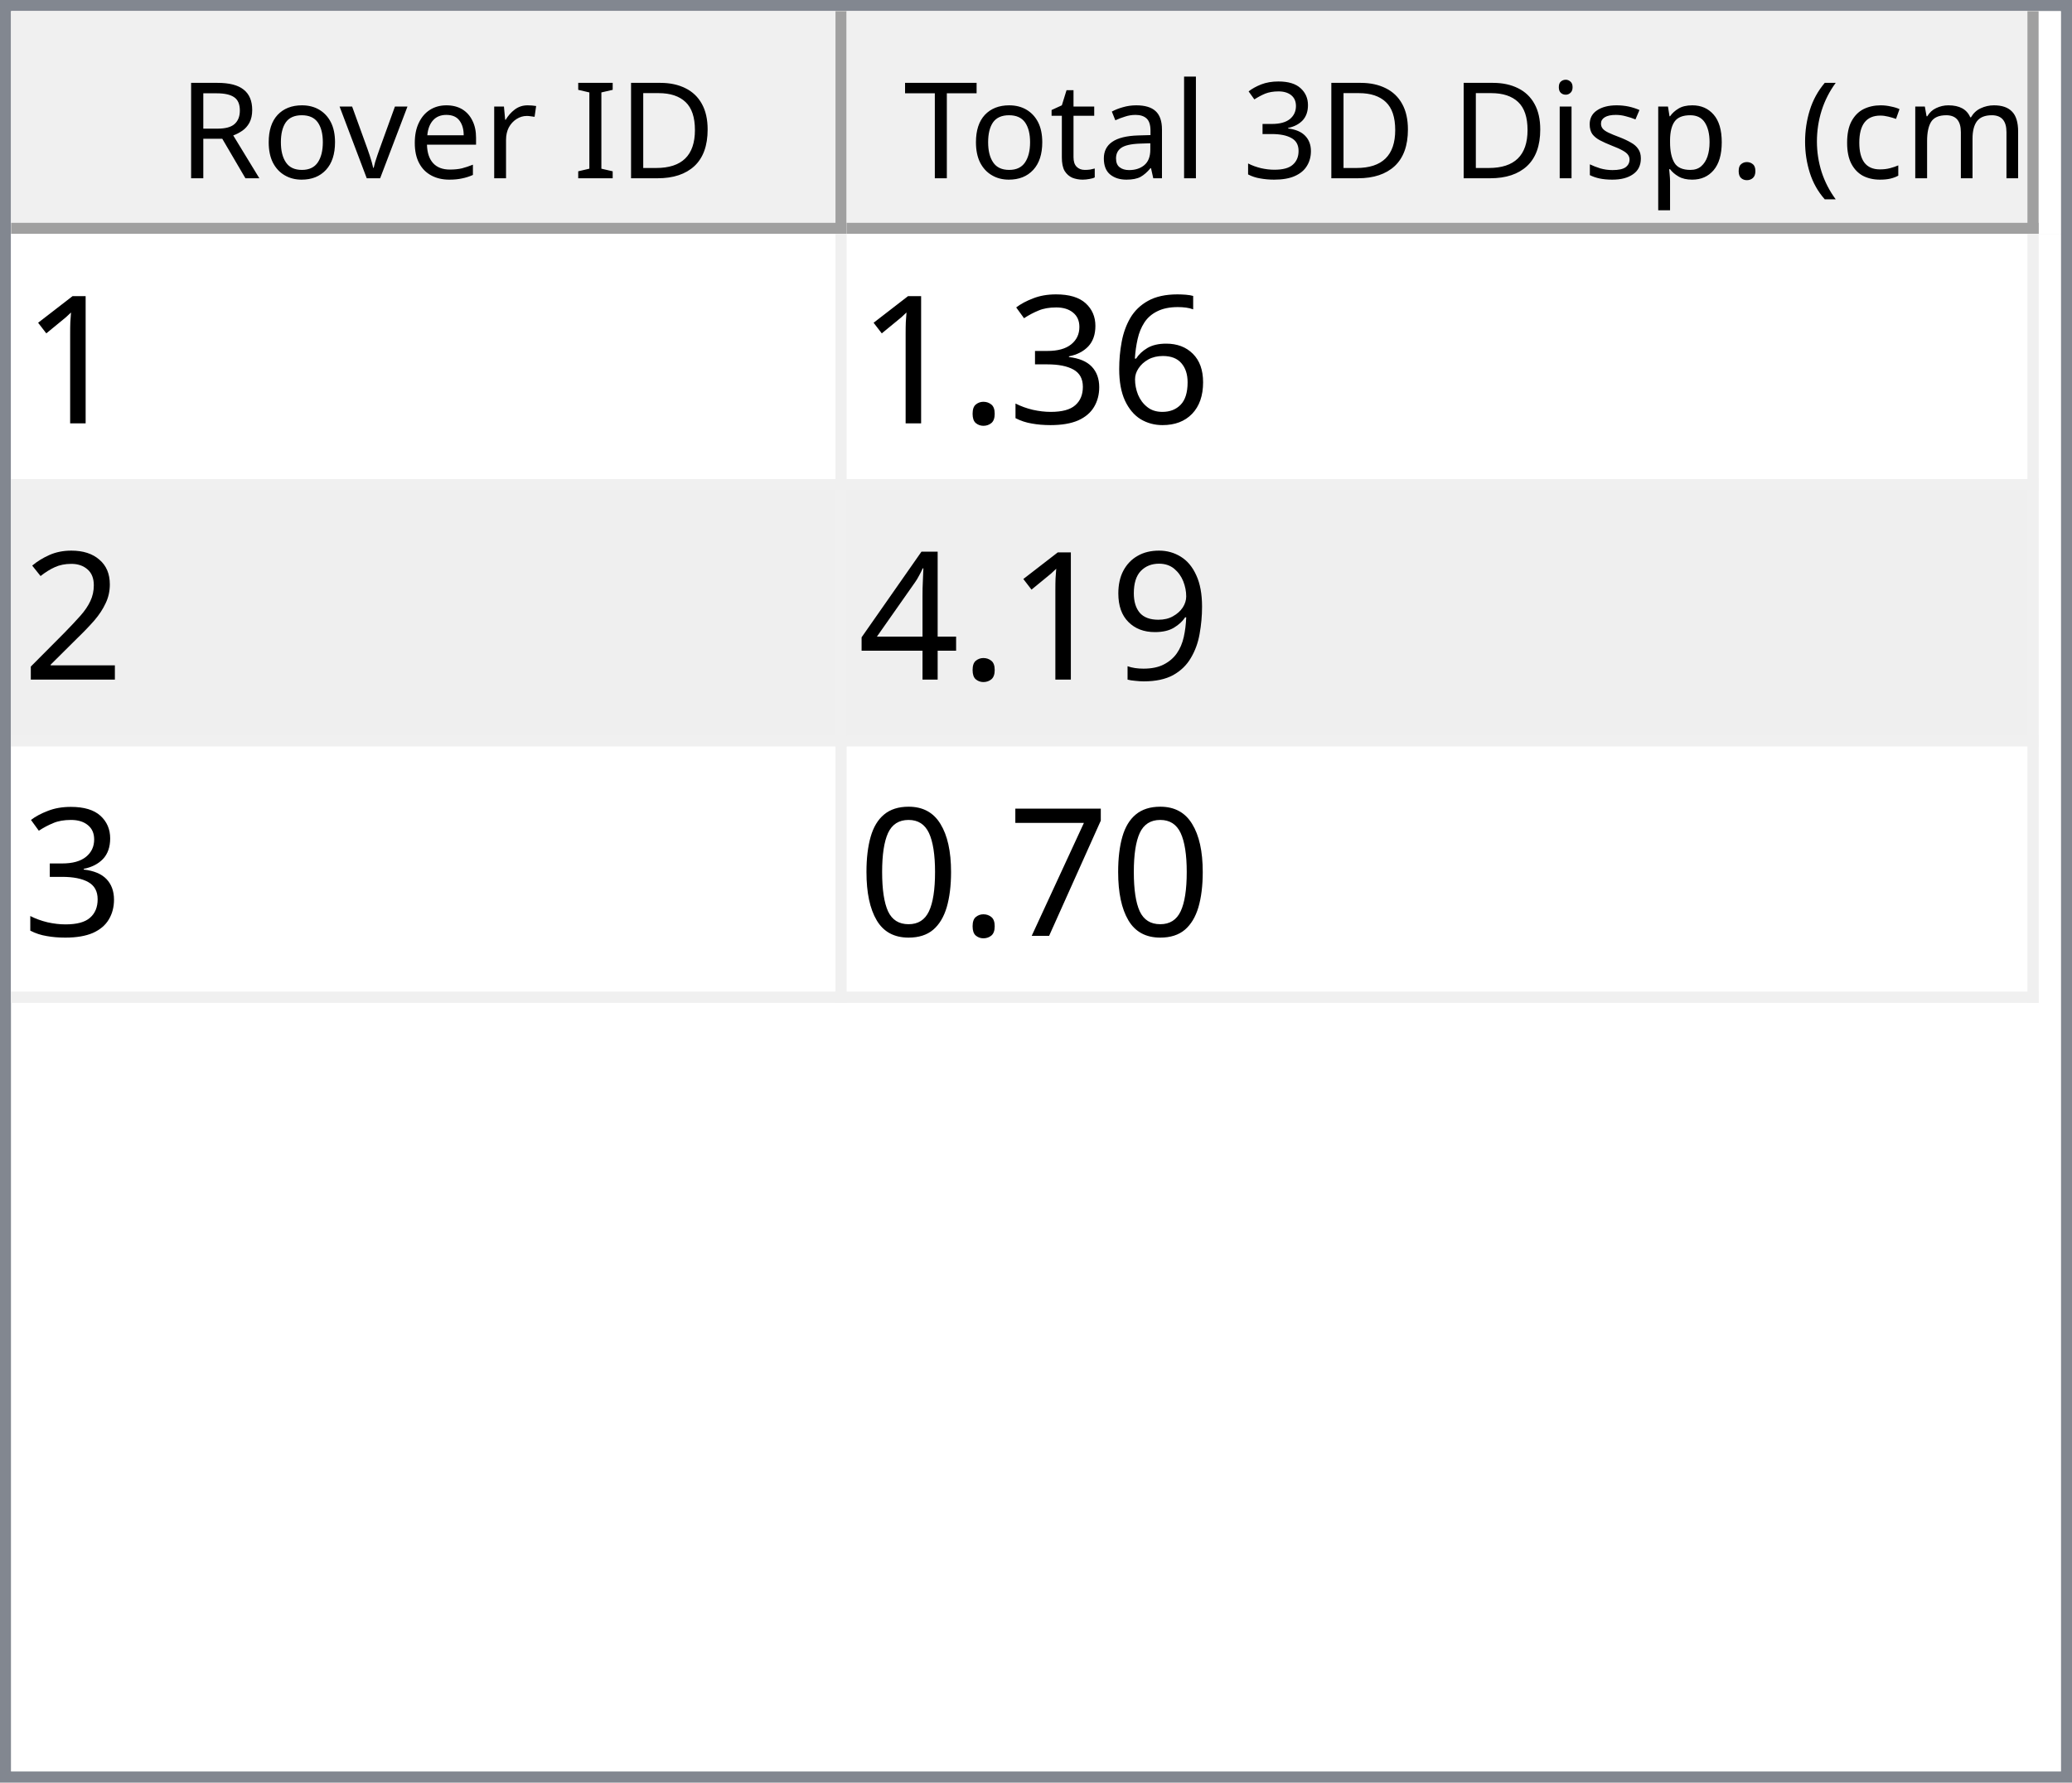
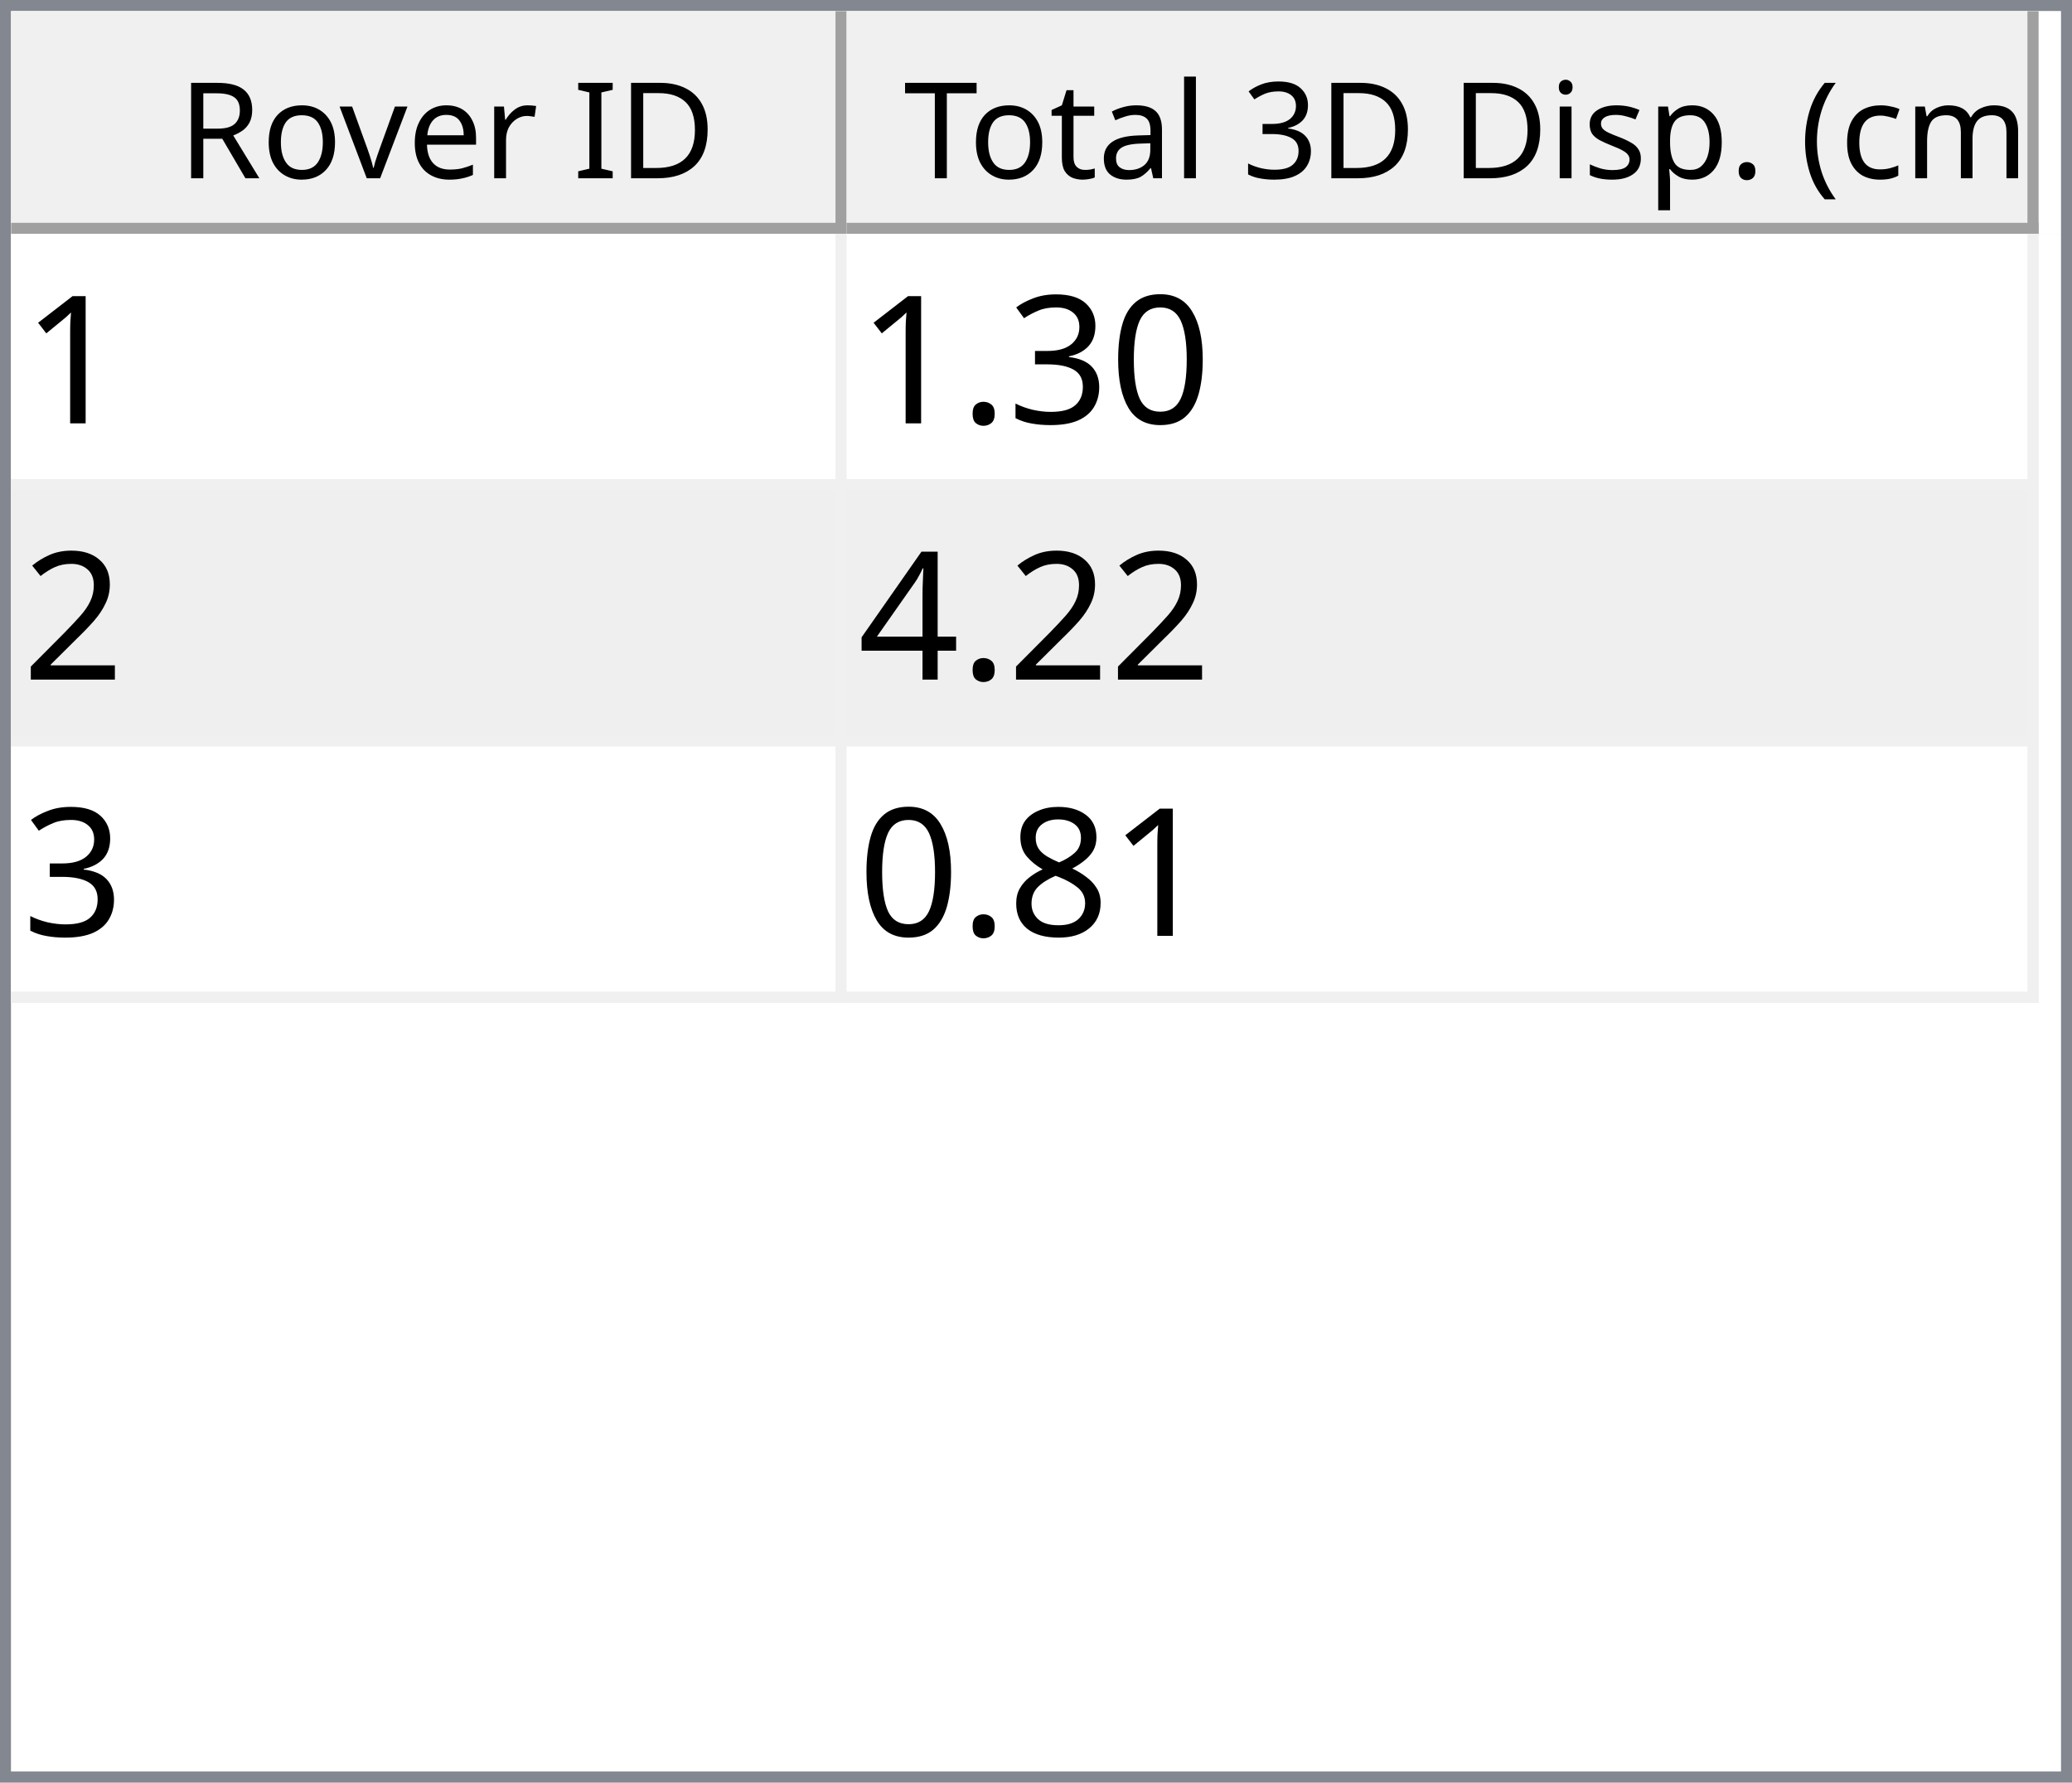
<svg xmlns="http://www.w3.org/2000/svg" style="fill-opacity:1; color-rendering:auto; color-interpolation:auto; text-rendering:auto; stroke:black; stroke-linecap:square; stroke-miterlimit:10; shape-rendering:auto; stroke-opacity:1; fill:black; stroke-dasharray:none; font-weight:normal; stroke-width:1; font-family:'Dialog'; font-style:normal; stroke-linejoin:miter; font-size:12px; stroke-dashoffset:0; image-rendering:auto;" width="186" height="160">
  <defs id="genericDefs" />
  <g>
    <defs id="defs1">
      <clipPath clipPathUnits="userSpaceOnUse" id="clipPath1">
        <path d="M0 0 L186 0 L186 160 L0 160 L0 0 Z" />
      </clipPath>
      <clipPath clipPathUnits="userSpaceOnUse" id="clipPath2">
        <path d="M0 0 L0 160 L186 160 L186 0 Z" />
      </clipPath>
      <clipPath clipPathUnits="userSpaceOnUse" id="clipPath3">
        <path d="M0 0 L0 20 L184 20 L184 0 Z" />
      </clipPath>
      <clipPath clipPathUnits="userSpaceOnUse" id="clipPath4">
        <path d="M0 0 L0 20 L75 20 L75 0 Z" />
      </clipPath>
      <clipPath clipPathUnits="userSpaceOnUse" id="clipPath5">
        <path d="M1 1 L1 19 L74 19 L74 1 Z" />
      </clipPath>
      <clipPath clipPathUnits="userSpaceOnUse" id="clipPath6">
        <path d="M0 0 L0 18 L73 18 L73 0 Z" />
      </clipPath>
      <clipPath clipPathUnits="userSpaceOnUse" id="clipPath7">
        <path d="M-0.5 -0.5 L-0.5 19.5 L74.5 19.5 L74.5 -0.5 Z" />
      </clipPath>
      <clipPath clipPathUnits="userSpaceOnUse" id="clipPath8">
        <path d="M0 0 L0 20 L107 20 L107 0 Z" />
      </clipPath>
      <clipPath clipPathUnits="userSpaceOnUse" id="clipPath9">
        <path d="M1 1 L1 19 L106 19 L106 1 Z" />
      </clipPath>
      <clipPath clipPathUnits="userSpaceOnUse" id="clipPath10">
        <path d="M0 0 L0 18 L105 18 L105 0 Z" />
      </clipPath>
      <clipPath clipPathUnits="userSpaceOnUse" id="clipPath11">
        <path d="M-0.5 -0.5 L-0.5 19.5 L106.5 19.5 L106.5 -0.5 Z" />
      </clipPath>
      <clipPath clipPathUnits="userSpaceOnUse" id="clipPath12">
        <path d="M0 0 L0 138 L184 138 L184 0 Z" />
      </clipPath>
      <clipPath clipPathUnits="userSpaceOnUse" id="clipPath13">
        <path d="M0 0 L0 69 L182 69 L182 0 Z" />
      </clipPath>
      <clipPath clipPathUnits="userSpaceOnUse" id="clipPath14">
        <path d="M-0.5 -0.5 L-0.5 68.5 L181.5 68.5 L181.5 -0.5 Z" />
      </clipPath>
      <clipPath clipPathUnits="userSpaceOnUse" id="clipPath15">
        <path d="M0 0 L0 22 L74 22 L74 0 Z" />
      </clipPath>
      <clipPath clipPathUnits="userSpaceOnUse" id="clipPath16">
        <path d="M0 0 L0 22 L106 22 L106 0 Z" />
      </clipPath>
      <font horiz-adv-x="64.551" id="font1">
        <font-face ascent="107.91" descent="25.098" units-per-em="100" style="font-style:normal; font-family:Segoe UI; font-weight:normal;" />
        <missing-glyph horiz-adv-x="64.551" d="M8.109 0 L8.109 68.266 L56.453 68.266 L56.453 0 L8.109 0 ZM15.328 7.234 L49.219 7.234 L49.219 61.031 L15.328 61.031 L15.328 7.234 Z" />
        <glyph unicode="D" horiz-adv-x="70.117" d="M9.188 0 L9.188 70.016 L28.516 70.016 Q65.531 70.016 65.531 35.891 Q65.531 19.672 55.25 9.836 Q44.969 0 27.734 0 L9.188 0 ZM17.391 62.594 L17.391 7.422 L27.828 7.422 Q41.609 7.422 49.273 14.797 Q56.938 22.172 56.938 35.688 Q56.938 62.594 28.328 62.594 L17.391 62.594 Z" />
        <glyph unicode="I" horiz-adv-x="26.611" d="M17.391 0 L9.188 0 L9.188 70.016 L17.391 70.016 L17.391 0 Z" />
        <glyph unicode=" " horiz-adv-x="27.393" d="" />
        <glyph unicode="r" horiz-adv-x="34.766" d="M34.188 41.891 Q32.078 43.5 28.125 43.5 Q23 43.5 19.555 38.672 Q16.109 33.844 16.109 25.484 L16.109 0 L8.109 0 L8.109 50 L16.109 50 L16.109 39.703 L16.312 39.703 Q18.016 44.969 21.531 47.922 Q25.047 50.875 29.391 50.875 Q32.516 50.875 34.188 50.203 L34.188 41.891 Z" />
        <glyph unicode="e" horiz-adv-x="52.295" d="M48.297 23 L12.984 23 Q13.188 14.656 17.484 10.109 Q21.781 5.562 29.297 5.562 Q37.75 5.562 44.828 11.141 L44.828 3.609 Q38.234 -1.172 27.391 -1.172 Q16.797 -1.172 10.742 5.641 Q4.688 12.453 4.688 24.812 Q4.688 36.469 11.305 43.82 Q17.922 51.172 27.734 51.172 Q37.547 51.172 42.922 44.828 Q48.297 38.484 48.297 27.203 L48.297 23 ZM40.094 29.781 Q40.047 36.719 36.75 40.578 Q33.453 44.438 27.594 44.438 Q21.922 44.438 17.969 40.383 Q14.016 36.328 13.094 29.781 L40.094 29.781 Z" />
        <glyph unicode="v" horiz-adv-x="47.9" d="M47.406 50 L27.484 0 L19.625 0 L0.688 50 L9.469 50 L22.172 13.672 Q23.578 9.672 23.922 6.688 L24.125 6.688 Q24.609 10.453 25.688 13.484 L38.969 50 L47.406 50 Z" />
        <glyph unicode="o" horiz-adv-x="58.594" d="M29 -1.172 Q17.922 -1.172 11.305 5.836 Q4.688 12.844 4.688 24.422 Q4.688 37.016 11.57 44.094 Q18.453 51.172 30.172 51.172 Q41.359 51.172 47.633 44.289 Q53.906 37.406 53.906 25.203 Q53.906 13.234 47.141 6.031 Q40.375 -1.172 29 -1.172 ZM29.594 44.438 Q21.875 44.438 17.383 39.188 Q12.891 33.938 12.891 24.703 Q12.891 15.828 17.43 10.695 Q21.969 5.562 29.594 5.562 Q37.359 5.562 41.531 10.594 Q45.703 15.625 45.703 24.906 Q45.703 34.281 41.531 39.359 Q37.359 44.438 29.594 44.438 Z" />
        <glyph unicode="R" horiz-adv-x="59.814" d="M59.375 0 L49.609 0 L37.891 19.625 Q36.281 22.359 34.766 24.289 Q33.25 26.219 31.664 27.438 Q30.078 28.656 28.25 29.219 Q26.422 29.781 24.125 29.781 L17.391 29.781 L17.391 0 L9.188 0 L9.188 70.016 L30.078 70.016 Q34.672 70.016 38.555 68.867 Q42.438 67.719 45.289 65.375 Q48.141 63.031 49.758 59.547 Q51.375 56.062 51.375 51.375 Q51.375 47.703 50.273 44.656 Q49.172 41.609 47.148 39.211 Q45.125 36.812 42.266 35.133 Q39.406 33.453 35.844 32.516 L35.844 32.328 Q37.594 31.547 38.891 30.547 Q40.188 29.547 41.359 28.18 Q42.531 26.812 43.68 25.078 Q44.828 23.344 46.234 21.047 L59.375 0 ZM17.391 62.594 L17.391 37.203 L28.516 37.203 Q31.594 37.203 34.203 38.133 Q36.812 39.062 38.719 40.797 Q40.625 42.531 41.703 45.047 Q42.781 47.562 42.781 50.688 Q42.781 56.297 39.141 59.445 Q35.5 62.594 28.609 62.594 L17.391 62.594 Z" />
        <glyph unicode=")" horiz-adv-x="30.176" d="M8.297 -15.922 L1.172 -15.922 Q16.406 2.344 16.406 26.812 Q16.406 51.469 1.078 70.016 L8.297 70.016 Q23.531 52.156 23.531 26.703 Q23.531 1.375 8.297 -15.922 Z" />
        <glyph unicode="m" horiz-adv-x="86.133" d="M79.109 0 L71.094 0 L71.094 28.719 Q71.094 37.016 68.531 40.727 Q65.969 44.438 59.906 44.438 Q54.781 44.438 51.195 39.75 Q47.609 35.062 47.609 28.516 L47.609 0 L39.594 0 L39.594 29.688 Q39.594 44.438 28.219 44.438 Q22.953 44.438 19.531 40.016 Q16.109 35.594 16.109 28.516 L16.109 0 L8.109 0 L8.109 50 L16.109 50 L16.109 42.094 L16.312 42.094 Q21.625 51.172 31.844 51.172 Q36.969 51.172 40.773 48.312 Q44.578 45.453 46 40.828 Q51.562 51.172 62.594 51.172 Q79.109 51.172 79.109 30.812 L79.109 0 Z" />
        <glyph unicode="c" horiz-adv-x="46.191" d="M42.188 2.297 Q36.422 -1.172 28.516 -1.172 Q17.828 -1.172 11.258 5.789 Q4.688 12.75 4.688 23.828 Q4.688 36.188 11.766 43.68 Q18.844 51.172 30.672 51.172 Q37.25 51.172 42.281 48.734 L42.281 40.531 Q36.719 44.438 30.375 44.438 Q22.703 44.438 17.797 38.945 Q12.891 33.453 12.891 24.516 Q12.891 15.719 17.508 10.641 Q22.125 5.562 29.891 5.562 Q36.422 5.562 42.188 9.906 L42.188 2.297 Z" />
        <glyph unicode="(" horiz-adv-x="30.176" d="M29.109 -15.922 L21.969 -15.922 Q6.844 1.375 6.844 26.703 Q6.844 52.156 21.969 70.016 L29.203 70.016 Q13.875 51.469 13.875 26.812 Q13.875 2.344 29.109 -15.922 Z" />
        <glyph unicode="." horiz-adv-x="21.68" d="M10.891 -1.078 Q8.641 -1.078 7.055 0.539 Q5.469 2.156 5.469 4.391 Q5.469 6.641 7.055 8.273 Q8.641 9.906 10.891 9.906 Q13.188 9.906 14.797 8.273 Q16.406 6.641 16.406 4.391 Q16.406 2.156 14.797 0.539 Q13.188 -1.078 10.891 -1.078 Z" />
        <glyph unicode="p" horiz-adv-x="58.789" d="M16.312 7.234 L16.109 7.234 L16.109 -23 L8.109 -23 L8.109 50 L16.109 50 L16.109 41.219 L16.312 41.219 Q22.219 51.172 33.594 51.172 Q43.266 51.172 48.688 44.461 Q54.109 37.75 54.109 26.469 Q54.109 13.922 48 6.375 Q41.891 -1.172 31.297 -1.172 Q21.578 -1.172 16.312 7.234 ZM16.109 27.391 L16.109 20.406 Q16.109 14.203 20.141 9.883 Q24.172 5.562 30.375 5.562 Q37.641 5.562 41.773 11.133 Q45.906 16.703 45.906 26.609 Q45.906 34.969 42.047 39.703 Q38.188 44.438 31.594 44.438 Q24.609 44.438 20.359 39.578 Q16.109 34.719 16.109 27.391 Z" />
        <glyph unicode="s" horiz-adv-x="42.432" d="M5.078 1.812 L5.078 10.406 Q11.625 5.562 19.484 5.562 Q30.031 5.562 30.031 12.594 Q30.031 14.594 29.125 15.992 Q28.219 17.391 26.68 18.461 Q25.141 19.531 23.07 20.383 Q21 21.234 18.609 22.172 Q15.281 23.484 12.766 24.828 Q10.25 26.172 8.57 27.859 Q6.891 29.547 6.031 31.695 Q5.172 33.844 5.172 36.719 Q5.172 40.234 6.789 42.945 Q8.406 45.656 11.086 47.484 Q13.766 49.312 17.211 50.242 Q20.656 51.172 24.312 51.172 Q30.812 51.172 35.938 48.922 L35.938 40.828 Q30.422 44.438 23.25 44.438 Q21 44.438 19.195 43.922 Q17.391 43.406 16.094 42.477 Q14.797 41.547 14.086 40.258 Q13.375 38.969 13.375 37.406 Q13.375 35.453 14.086 34.133 Q14.797 32.812 16.164 31.789 Q17.531 30.766 19.484 29.938 Q21.438 29.109 23.922 28.125 Q27.25 26.859 29.883 25.516 Q32.516 24.172 34.375 22.484 Q36.234 20.797 37.234 18.602 Q38.234 16.406 38.234 13.375 Q38.234 9.672 36.602 6.938 Q34.969 4.203 32.234 2.398 Q29.5 0.594 25.93 -0.289 Q22.359 -1.172 18.453 -1.172 Q10.75 -1.172 5.078 1.812 Z" />
        <glyph unicode="i" horiz-adv-x="24.219" d="M12.203 62.703 Q10.062 62.703 8.547 64.164 Q7.031 65.625 7.031 67.875 Q7.031 70.125 8.547 71.609 Q10.062 73.094 12.203 73.094 Q14.406 73.094 15.945 71.609 Q17.484 70.125 17.484 67.875 Q17.484 65.719 15.945 64.211 Q14.406 62.703 12.203 62.703 ZM16.109 0 L8.109 0 L8.109 50 L16.109 50 L16.109 0 Z" />
        <glyph unicode="3" horiz-adv-x="53.906" d="M46.531 19.828 Q46.531 15.094 44.75 11.211 Q42.969 7.328 39.719 4.57 Q36.469 1.812 31.93 0.297 Q27.391 -1.219 21.922 -1.219 Q11.922 -1.219 6 2.594 L6 11.188 Q13.094 5.609 22.219 5.609 Q25.875 5.609 28.828 6.539 Q31.781 7.469 33.906 9.227 Q36.031 10.984 37.18 13.477 Q38.328 15.969 38.328 19.094 Q38.328 32.812 18.797 32.812 L12.984 32.812 L12.984 39.594 L18.5 39.594 Q35.797 39.594 35.797 52.484 Q35.797 64.406 22.609 64.406 Q15.188 64.406 8.688 59.422 L8.688 67.188 Q15.375 71.188 24.609 71.188 Q29 71.188 32.57 69.969 Q36.141 68.75 38.68 66.555 Q41.219 64.359 42.609 61.281 Q44 58.203 44 54.5 Q44 40.672 30.031 36.719 L30.031 36.531 Q33.594 36.141 36.625 34.797 Q39.656 33.453 41.852 31.305 Q44.047 29.156 45.289 26.25 Q46.531 23.344 46.531 19.828 Z" />
        <glyph unicode="l" horiz-adv-x="24.219" d="M16.109 0 L8.109 0 L8.109 74.031 L16.109 74.031 L16.109 0 Z" />
        <glyph unicode="a" horiz-adv-x="50.879" d="M43.891 0 L35.891 0 L35.891 7.812 L35.688 7.812 Q30.469 -1.172 20.312 -1.172 Q12.844 -1.172 8.617 2.781 Q4.391 6.734 4.391 13.281 Q4.391 27.297 20.906 29.594 L35.891 31.688 Q35.891 44.438 25.594 44.438 Q16.547 44.438 9.281 38.281 L9.281 46.484 Q16.656 51.172 26.266 51.172 Q43.891 51.172 43.891 32.516 L43.891 0 ZM35.891 25.297 L23.828 23.641 Q18.266 22.859 15.43 20.875 Q12.594 18.891 12.594 13.875 Q12.594 10.203 15.211 7.883 Q17.828 5.562 22.172 5.562 Q28.125 5.562 32.008 9.742 Q35.891 13.922 35.891 20.312 L35.891 25.297 Z" />
        <glyph unicode="t" horiz-adv-x="33.887" d="M31.297 0.484 Q28.469 -1.078 23.828 -1.078 Q10.688 -1.078 10.688 13.578 L10.688 43.172 L2.094 43.172 L2.094 50 L10.688 50 L10.688 62.203 L18.703 64.797 L18.703 50 L31.297 50 L31.297 43.172 L18.703 43.172 L18.703 14.984 Q18.703 9.969 20.414 7.82 Q22.125 5.672 26.078 5.672 Q29.109 5.672 31.297 7.328 L31.297 0.484 Z" />
        <glyph unicode="T" horiz-adv-x="52.393" d="M50.594 62.594 L30.375 62.594 L30.375 0 L22.172 0 L22.172 62.594 L2 62.594 L2 70.016 L50.594 70.016 L50.594 62.594 Z" />
      </font>
      <font horiz-adv-x="75.0" id="font2">
        <font-face ascent="100.537" descent="21.973" units-per-em="100" style="font-style:normal; font-family:sans-serif; font-weight:normal;" />
        <missing-glyph horiz-adv-x="75.0" d="M12.5 0 L12.5 62.5 L62.5 62.5 L62.5 0 L12.5 0 ZM14.062 1.562 L60.938 1.562 L60.938 60.938 L14.062 60.938 L14.062 1.562 Z" />
        <glyph unicode="1" horiz-adv-x="55.615" d="M37.25 0 L28.469 0 L28.469 56 Q25.297 52.984 20.141 49.953 Q14.984 46.922 10.891 45.406 L10.891 53.906 Q18.266 57.375 23.781 62.305 Q29.297 67.234 31.594 71.875 L37.25 71.875 L37.25 0 Z" />
-         <glyph unicode="6" horiz-adv-x="55.615" d="M49.75 54.047 L41.016 53.375 Q39.844 58.547 37.703 60.891 Q34.125 64.656 28.906 64.656 Q24.703 64.656 21.531 62.312 Q17.391 59.281 14.992 53.469 Q12.594 47.656 12.5 36.922 Q15.672 41.75 20.266 44.094 Q24.859 46.438 29.891 46.438 Q38.672 46.438 44.852 39.969 Q51.031 33.5 51.031 23.25 Q51.031 16.5 48.125 10.719 Q45.219 4.938 40.141 1.859 Q35.062 -1.219 28.609 -1.219 Q17.625 -1.219 10.695 6.859 Q3.766 14.938 3.766 33.5 Q3.766 54.25 11.422 63.672 Q18.109 71.875 29.438 71.875 Q37.891 71.875 43.289 67.141 Q48.688 62.406 49.75 54.047 ZM13.875 23.188 Q13.875 18.656 15.797 14.508 Q17.719 10.359 21.188 8.18 Q24.656 6 28.469 6 Q34.031 6 38.039 10.492 Q42.047 14.984 42.047 22.703 Q42.047 30.125 38.086 34.398 Q34.125 38.672 28.125 38.672 Q22.172 38.672 18.023 34.398 Q13.875 30.125 13.875 23.188 Z" />
+         <glyph unicode="0" horiz-adv-x="55.615" d="M4.156 35.297 Q4.156 48 6.766 55.742 Q9.375 63.484 14.523 67.68 Q19.672 71.875 27.484 71.875 Q33.25 71.875 37.594 69.555 Q41.938 67.234 44.773 62.867 Q47.609 58.5 49.219 52.227 Q50.828 45.953 50.828 35.297 Q50.828 22.703 48.242 14.969 Q45.656 7.234 40.508 3.008 Q35.359 -1.219 27.484 -1.219 Q17.141 -1.219 11.234 6.203 Q4.156 15.141 4.156 35.297 ZM13.188 35.297 Q13.188 17.672 17.312 11.836 Q21.438 6 27.484 6 Q33.547 6 37.672 11.859 Q41.797 17.719 41.797 35.297 Q41.797 52.984 37.672 58.789 Q33.547 64.594 27.391 64.594 Q21.344 64.594 17.719 59.469 Q13.188 52.938 13.188 35.297 Z" />
        <glyph unicode="3" horiz-adv-x="55.615" d="M4.203 18.891 L12.984 20.062 Q14.5 12.594 18.141 9.297 Q21.781 6 27 6 Q33.203 6 37.477 10.297 Q41.75 14.594 41.75 20.953 Q41.75 27 37.797 30.93 Q33.844 34.859 27.734 34.859 Q25.25 34.859 21.531 33.891 L22.516 41.609 Q23.391 41.5 23.922 41.5 Q29.547 41.5 34.039 44.43 Q38.531 47.359 38.531 53.469 Q38.531 58.297 35.258 61.477 Q31.984 64.656 26.812 64.656 Q21.688 64.656 18.266 61.43 Q14.844 58.203 13.875 51.766 L5.078 53.328 Q6.688 62.156 12.398 67.016 Q18.109 71.875 26.609 71.875 Q32.469 71.875 37.398 69.359 Q42.328 66.844 44.945 62.5 Q47.562 58.156 47.562 53.266 Q47.562 48.641 45.07 44.828 Q42.578 41.016 37.703 38.766 Q44.047 37.312 47.562 32.695 Q51.078 28.078 51.078 21.141 Q51.078 11.766 44.242 5.25 Q37.406 -1.266 26.953 -1.266 Q17.531 -1.266 11.305 4.352 Q5.078 9.969 4.203 18.891 Z" />
        <glyph unicode="." horiz-adv-x="27.783" d="M9.078 0 L9.078 10.016 L19.094 10.016 L19.094 0 L9.078 0 Z" />
        <glyph unicode="2" horiz-adv-x="55.615" d="M50.344 8.453 L50.344 0 L3.031 0 Q2.938 3.172 4.047 6.109 Q5.859 10.938 9.836 15.625 Q13.812 20.312 21.344 26.469 Q33.016 36.031 37.117 41.625 Q41.219 47.219 41.219 52.203 Q41.219 57.422 37.477 61.008 Q33.734 64.594 27.734 64.594 Q21.391 64.594 17.578 60.789 Q13.766 56.984 13.719 50.25 L4.688 51.172 Q5.609 61.281 11.664 66.578 Q17.719 71.875 27.938 71.875 Q38.234 71.875 44.242 66.164 Q50.25 60.453 50.25 52 Q50.25 47.703 48.492 43.555 Q46.734 39.406 42.656 34.812 Q38.578 30.219 29.109 22.219 Q21.188 15.578 18.945 13.211 Q16.703 10.844 15.234 8.453 L50.344 8.453 Z" />
-         <glyph unicode="9" horiz-adv-x="55.615" d="M5.469 16.547 L13.922 17.328 Q14.984 11.375 18.016 8.688 Q21.047 6 25.781 6 Q29.828 6 32.883 7.859 Q35.938 9.719 37.891 12.82 Q39.844 15.922 41.164 21.195 Q42.484 26.469 42.484 31.938 Q42.484 32.516 42.438 33.688 Q39.797 29.5 35.234 26.883 Q30.672 24.266 25.344 24.266 Q16.453 24.266 10.305 30.711 Q4.156 37.156 4.156 47.703 Q4.156 58.594 10.578 65.234 Q17 71.875 26.656 71.875 Q33.641 71.875 39.43 68.117 Q45.219 64.359 48.219 57.398 Q51.219 50.438 51.219 37.25 Q51.219 23.531 48.242 15.406 Q45.266 7.281 39.383 3.031 Q33.5 -1.219 25.594 -1.219 Q17.188 -1.219 11.867 3.445 Q6.547 8.109 5.469 16.547 ZM41.453 48.141 Q41.453 55.719 37.43 60.156 Q33.406 64.594 27.734 64.594 Q21.875 64.594 17.531 59.812 Q13.188 55.031 13.188 47.406 Q13.188 40.578 17.312 36.305 Q21.438 32.031 27.484 32.031 Q33.594 32.031 37.523 36.305 Q41.453 40.578 41.453 48.141 Z" />
        <glyph unicode="4" horiz-adv-x="55.615" d="M32.328 0 L32.328 17.141 L1.266 17.141 L1.266 25.203 L33.938 71.578 L41.109 71.578 L41.109 25.203 L50.781 25.203 L50.781 17.141 L41.109 17.141 L41.109 0 L32.328 0 ZM32.328 25.203 L32.328 57.469 L9.906 25.203 L32.328 25.203 Z" />
-         <glyph unicode="7" horiz-adv-x="55.615" d="M4.734 62.203 L4.734 70.656 L51.078 70.656 L51.078 63.812 Q44.234 56.547 37.523 44.484 Q30.812 32.422 27.156 19.672 Q24.516 10.688 23.781 0 L14.75 0 Q14.891 8.453 18.062 20.414 Q21.234 32.375 27.172 43.484 Q33.109 54.594 39.797 62.203 L4.734 62.203 Z" />
-         <glyph unicode="0" horiz-adv-x="55.615" d="M4.156 35.297 Q4.156 48 6.766 55.742 Q9.375 63.484 14.523 67.68 Q19.672 71.875 27.484 71.875 Q33.25 71.875 37.594 69.555 Q41.938 67.234 44.773 62.867 Q47.609 58.5 49.219 52.227 Q50.828 45.953 50.828 35.297 Q50.828 22.703 48.242 14.969 Q45.656 7.234 40.508 3.008 Q35.359 -1.219 27.484 -1.219 Q17.141 -1.219 11.234 6.203 Q4.156 15.141 4.156 35.297 ZM13.188 35.297 Q13.188 17.672 17.312 11.836 Q21.438 6 27.484 6 Q33.547 6 37.672 11.859 Q41.797 17.719 41.797 35.297 Q41.797 52.984 37.672 58.789 Q33.547 64.594 27.391 64.594 Q21.344 64.594 17.719 59.469 Q13.188 52.938 13.188 35.297 Z" />
+         <glyph unicode="8" horiz-adv-x="55.615" d="M17.672 38.812 Q12.203 40.828 9.57 44.539 Q6.938 48.25 6.938 53.422 Q6.938 61.234 12.555 66.555 Q18.172 71.875 27.484 71.875 Q36.859 71.875 42.578 66.43 Q48.297 60.984 48.297 53.172 Q48.297 48.188 45.68 44.508 Q43.062 40.828 37.75 38.812 Q44.344 36.672 47.781 31.883 Q51.219 27.094 51.219 20.453 Q51.219 11.281 44.727 5.031 Q38.234 -1.219 27.641 -1.219 Q17.047 -1.219 10.547 5.055 Q4.047 11.328 4.047 20.703 Q4.047 27.688 7.594 32.398 Q11.141 37.109 17.672 38.812 ZM15.922 53.719 Q15.922 48.641 19.195 45.414 Q22.469 42.188 27.688 42.188 Q32.766 42.188 36.016 45.383 Q39.266 48.578 39.266 53.219 Q39.266 58.062 35.914 61.359 Q32.562 64.656 27.594 64.656 Q22.562 64.656 19.242 61.43 Q15.922 58.203 15.922 53.719 ZM13.094 20.656 Q13.094 16.891 14.875 13.375 Q16.656 9.859 20.172 7.93 Q23.688 6 27.734 6 Q34.031 6 38.133 10.055 Q42.234 14.109 42.234 20.359 Q42.234 26.703 38.016 30.859 Q33.797 35.016 27.438 35.016 Q21.234 35.016 17.164 30.914 Q13.094 26.812 13.094 20.656 Z" />
      </font>
    </defs>
    <g style="fill:white; stroke:white;">
      <rect x="0" y="0" width="186" style="clip-path:url(#clipPath1); stroke:none;" height="160" />
    </g>
    <g style="fill:white; text-rendering:optimizeSpeed; color-rendering:optimizeSpeed; image-rendering:optimizeSpeed; shape-rendering:crispEdges; stroke:white; color-interpolation:sRGB;">
      <rect x="0" width="186" height="160" y="0" style="stroke:none;" />
      <path style="stroke:none;" d="M0 160 L186 160 L186 0 L0 0 Z" />
    </g>
    <g style="fill:rgb(240,240,240); font-family:'Segoe UI'; stroke:rgb(240,240,240);">
      <rect x="0" y="0" width="186" style="clip-path:url(#clipPath2); stroke:none;" height="160" />
    </g>
    <g style="fill:rgb(130,135,144); font-family:'Segoe UI'; stroke:rgb(130,135,144);">
      <path d="M0 0 L186 0 L186 160 L0 160 L0 0 ZM1 1 L185 1 L185 159 L1 159 L1 1 Z" style="fill-rule:evenodd; clip-path:url(#clipPath2); stroke:none;" />
    </g>
    <g style="fill:white; font-family:'Segoe UI'; stroke:white;" transform="translate(1,1)">
      <rect x="0" y="0" width="184" style="clip-path:url(#clipPath3); stroke:none;" height="20" />
    </g>
    <g style="fill:rgb(240,240,240); font-family:'Segoe UI'; stroke:rgb(240,240,240);" transform="translate(1,1)">
      <rect x="0" y="0" width="75" style="clip-path:url(#clipPath4); stroke:none;" height="20" />
    </g>
    <g style="font-family:'Segoe UI';" transform="translate(2,2)">
      <text x="14" xml:space="preserve" y="14" style="clip-path:url(#clipPath6); stroke:none;">Rover ID</text>
    </g>
    <g style="fill:rgb(160,160,160); font-family:'Segoe UI'; stroke:rgb(160,160,160); stroke-linejoin:bevel;" transform="translate(1.5,1.5)">
      <line x1="74" x2="74" y1="0" style="fill:none; clip-path:url(#clipPath7);" y2="19" />
    </g>
    <g style="fill:rgb(160,160,160); font-family:'Segoe UI'; stroke:rgb(160,160,160); stroke-linejoin:bevel;" transform="matrix(1,0,0,1,1,1) translate(0.5,0.5)">
      <line x1="0" x2="74" y1="19" style="fill:none; clip-path:url(#clipPath7);" y2="19" />
    </g>
    <g style="fill:rgb(240,240,240); font-family:'Segoe UI'; stroke:rgb(240,240,240);" transform="translate(76,1)">
      <rect x="0" y="0" width="107" style="clip-path:url(#clipPath8); stroke:none;" height="20" />
    </g>
    <g style="font-family:'Segoe UI';" transform="translate(77,2)">
      <text x="1" xml:space="preserve" y="14" style="clip-path:url(#clipPath10); stroke:none;"> Total 3D Disp. (cm)</text>
    </g>
    <g style="fill:rgb(160,160,160); font-family:'Segoe UI'; stroke:rgb(160,160,160); stroke-linejoin:bevel;" transform="translate(76.5,1.5)">
      <line x1="106" x2="106" y1="0" style="fill:none; clip-path:url(#clipPath11);" y2="19" />
    </g>
    <g style="fill:rgb(160,160,160); font-family:'Segoe UI'; stroke:rgb(160,160,160); stroke-linejoin:bevel;" transform="matrix(1,0,0,1,76,1) translate(0.5,0.5)">
      <line x1="0" x2="106" y1="19" style="fill:none; clip-path:url(#clipPath11);" y2="19" />
    </g>
    <g style="fill:white; font-family:'Segoe UI'; stroke:white;" transform="translate(1,21)">
      <rect x="0" y="0" width="184" style="clip-path:url(#clipPath12); stroke:none;" height="138" />
    </g>
    <g style="fill:rgb(240,240,240); font-size:16px; font-family:sans-serif; stroke:rgb(240,240,240);" transform="translate(1,21)">
      <rect x="0" y="0" width="182" style="clip-path:url(#clipPath13); stroke:none;" height="69" />
      <line transform="translate(0.5,0.5)" x1="0" x2="181" y1="22" style="clip-path:url(#clipPath14); fill:none; stroke-linejoin:bevel;" y2="22" />
    </g>
    <g transform="matrix(1,0,0,1,1,21) translate(0.5,0.5)" style="fill:rgb(240,240,240); font-size:16px; font-family:sans-serif; stroke:rgb(240,240,240); stroke-linejoin:bevel;">
      <line x1="0" x2="181" y1="45" style="fill:none; clip-path:url(#clipPath14);" y2="45" />
    </g>
    <g transform="matrix(1,0,0,1,1,21) translate(0.5,0.5)" style="fill:rgb(240,240,240); font-size:16px; font-family:sans-serif; stroke:rgb(240,240,240); stroke-linejoin:bevel;">
      <line x1="0" x2="181" y1="68" style="fill:none; clip-path:url(#clipPath14);" y2="68" />
    </g>
    <g transform="matrix(1,0,0,1,1,21) translate(0.5,0.5)" style="fill:rgb(240,240,240); font-size:16px; font-family:sans-serif; stroke:rgb(240,240,240); stroke-linejoin:bevel;">
      <line x1="74" x2="74" y1="0" style="fill:none; clip-path:url(#clipPath14);" y2="68" />
    </g>
    <g transform="matrix(1,0,0,1,1,21) translate(0.5,0.5)" style="fill:rgb(240,240,240); font-size:16px; font-family:sans-serif; stroke:rgb(240,240,240); stroke-linejoin:bevel;">
      <line x1="181" x2="181" y1="0" style="fill:none; clip-path:url(#clipPath14);" y2="68" />
    </g>
    <g style="fill:white; font-size:16px; font-family:sans-serif; stroke:white;" transform="matrix(1,0,0,1,1,21)">
      <rect x="0" y="0" width="74" style="clip-path:url(#clipPath15); stroke:none;" height="22" />
      <text x="1" y="17" style="fill:black; clip-path:url(#clipPath15); stroke:none;" xml:space="preserve">1</text>
    </g>
    <g style="fill:white; font-size:16px; font-family:sans-serif; stroke:white;" transform="matrix(1,0,0,1,1,21) translate(75,0)">
      <rect x="0" y="0" width="106" style="clip-path:url(#clipPath16); stroke:none;" height="22" />
-       <text x="1" y="17" style="fill:black; clip-path:url(#clipPath16); stroke:none;" xml:space="preserve">1.36</text>
+       <text x="1" y="17" style="fill:black; clip-path:url(#clipPath16); stroke:none;" xml:space="preserve">1.30</text>
    </g>
    <g style="fill:rgb(239,239,239); font-size:16px; font-family:sans-serif; stroke:rgb(239,239,239);" transform="matrix(1,0,0,1,1,21) translate(0,23)">
      <rect x="0" y="0" width="74" style="clip-path:url(#clipPath15); stroke:none;" height="22" />
      <text x="1" y="17" style="fill:black; clip-path:url(#clipPath15); stroke:none;" xml:space="preserve">2</text>
    </g>
    <g style="fill:rgb(239,239,239); font-size:16px; font-family:sans-serif; stroke:rgb(239,239,239);" transform="matrix(1,0,0,1,1,21) translate(75,23)">
      <rect x="0" y="0" width="106" style="clip-path:url(#clipPath16); stroke:none;" height="22" />
-       <text x="1" y="17" style="fill:black; clip-path:url(#clipPath16); stroke:none;" xml:space="preserve">4.19</text>
+       <text x="1" y="17" style="fill:black; clip-path:url(#clipPath16); stroke:none;" xml:space="preserve">4.22</text>
    </g>
    <g style="fill:white; font-size:16px; font-family:sans-serif; stroke:white;" transform="matrix(1,0,0,1,1,21) translate(0,46)">
      <rect x="0" y="0" width="74" style="clip-path:url(#clipPath15); stroke:none;" height="22" />
      <text x="1" y="17" style="fill:black; clip-path:url(#clipPath15); stroke:none;" xml:space="preserve">3</text>
    </g>
    <g style="fill:white; font-size:16px; font-family:sans-serif; stroke:white;" transform="matrix(1,0,0,1,1,21) translate(75,46)">
      <rect x="0" y="0" width="106" style="clip-path:url(#clipPath16); stroke:none;" height="22" />
-       <text x="1" y="17" style="fill:black; clip-path:url(#clipPath16); stroke:none;" xml:space="preserve">0.70</text>
+       <text x="1" y="17" style="fill:black; clip-path:url(#clipPath16); stroke:none;" xml:space="preserve">0.81</text>
    </g>
  </g>
</svg>
